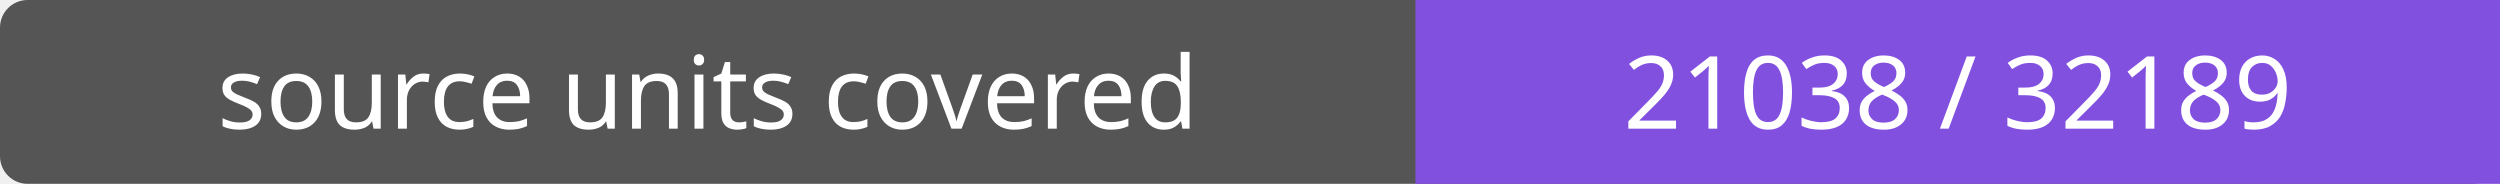
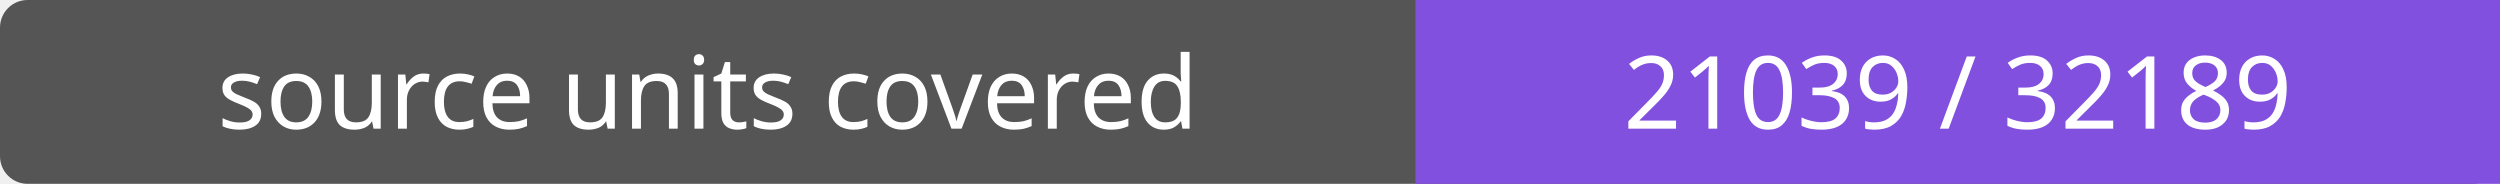
- <svg xmlns="http://www.w3.org/2000/svg" width="272" height="20" role="img" aria-label="source units covered: 21038 / 32189">
+ <svg xmlns="http://www.w3.org/2000/svg" width="272" height="20" role="img" aria-label="source units covered: 21039 / 32189">
  <rect width="272" height="20" rx="3" fill="#555" />
  <path fill="#8250df" d="M154 0h118v20H154z" />
  <g fill="#fff" text-anchor="middle" font-family="Verdana,sans-serif" font-size="11">
    <text x="77.0" y="14">source units covered</text>
-     <text x="213.0" y="14">21038 / 32189</text>
+     <text x="213.0" y="14">21039 / 32189</text>
  </g>
</svg>
